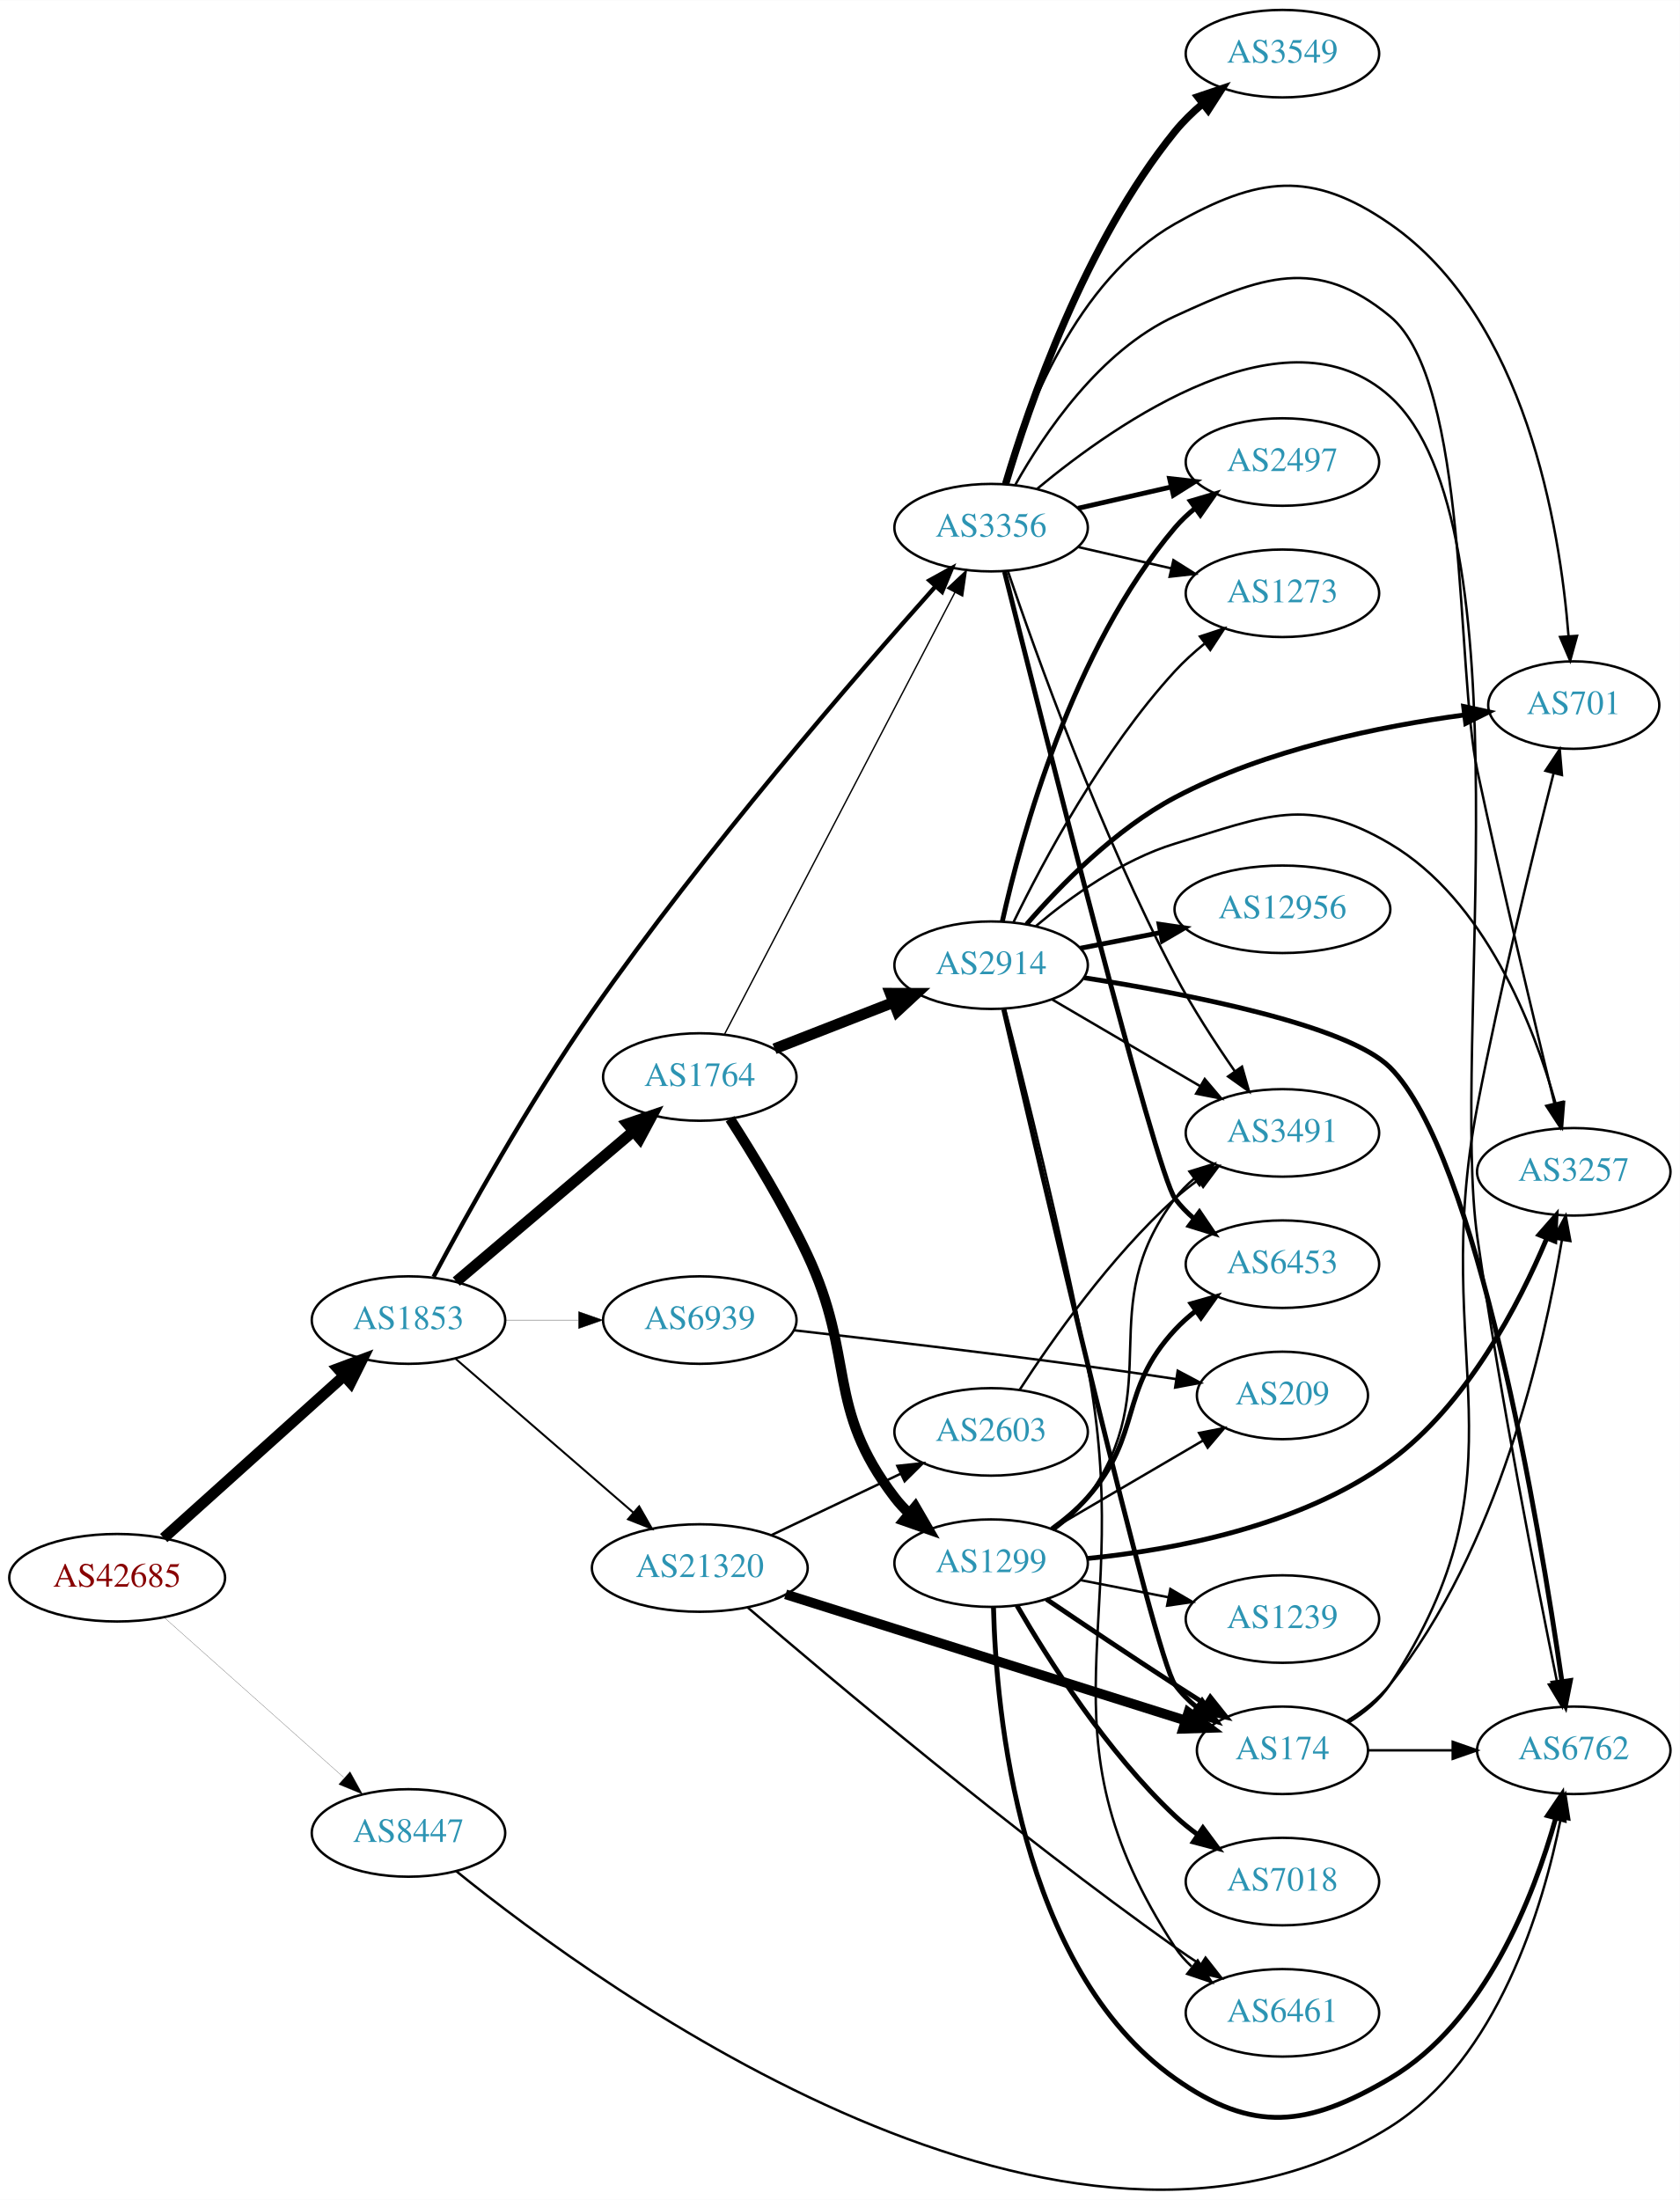
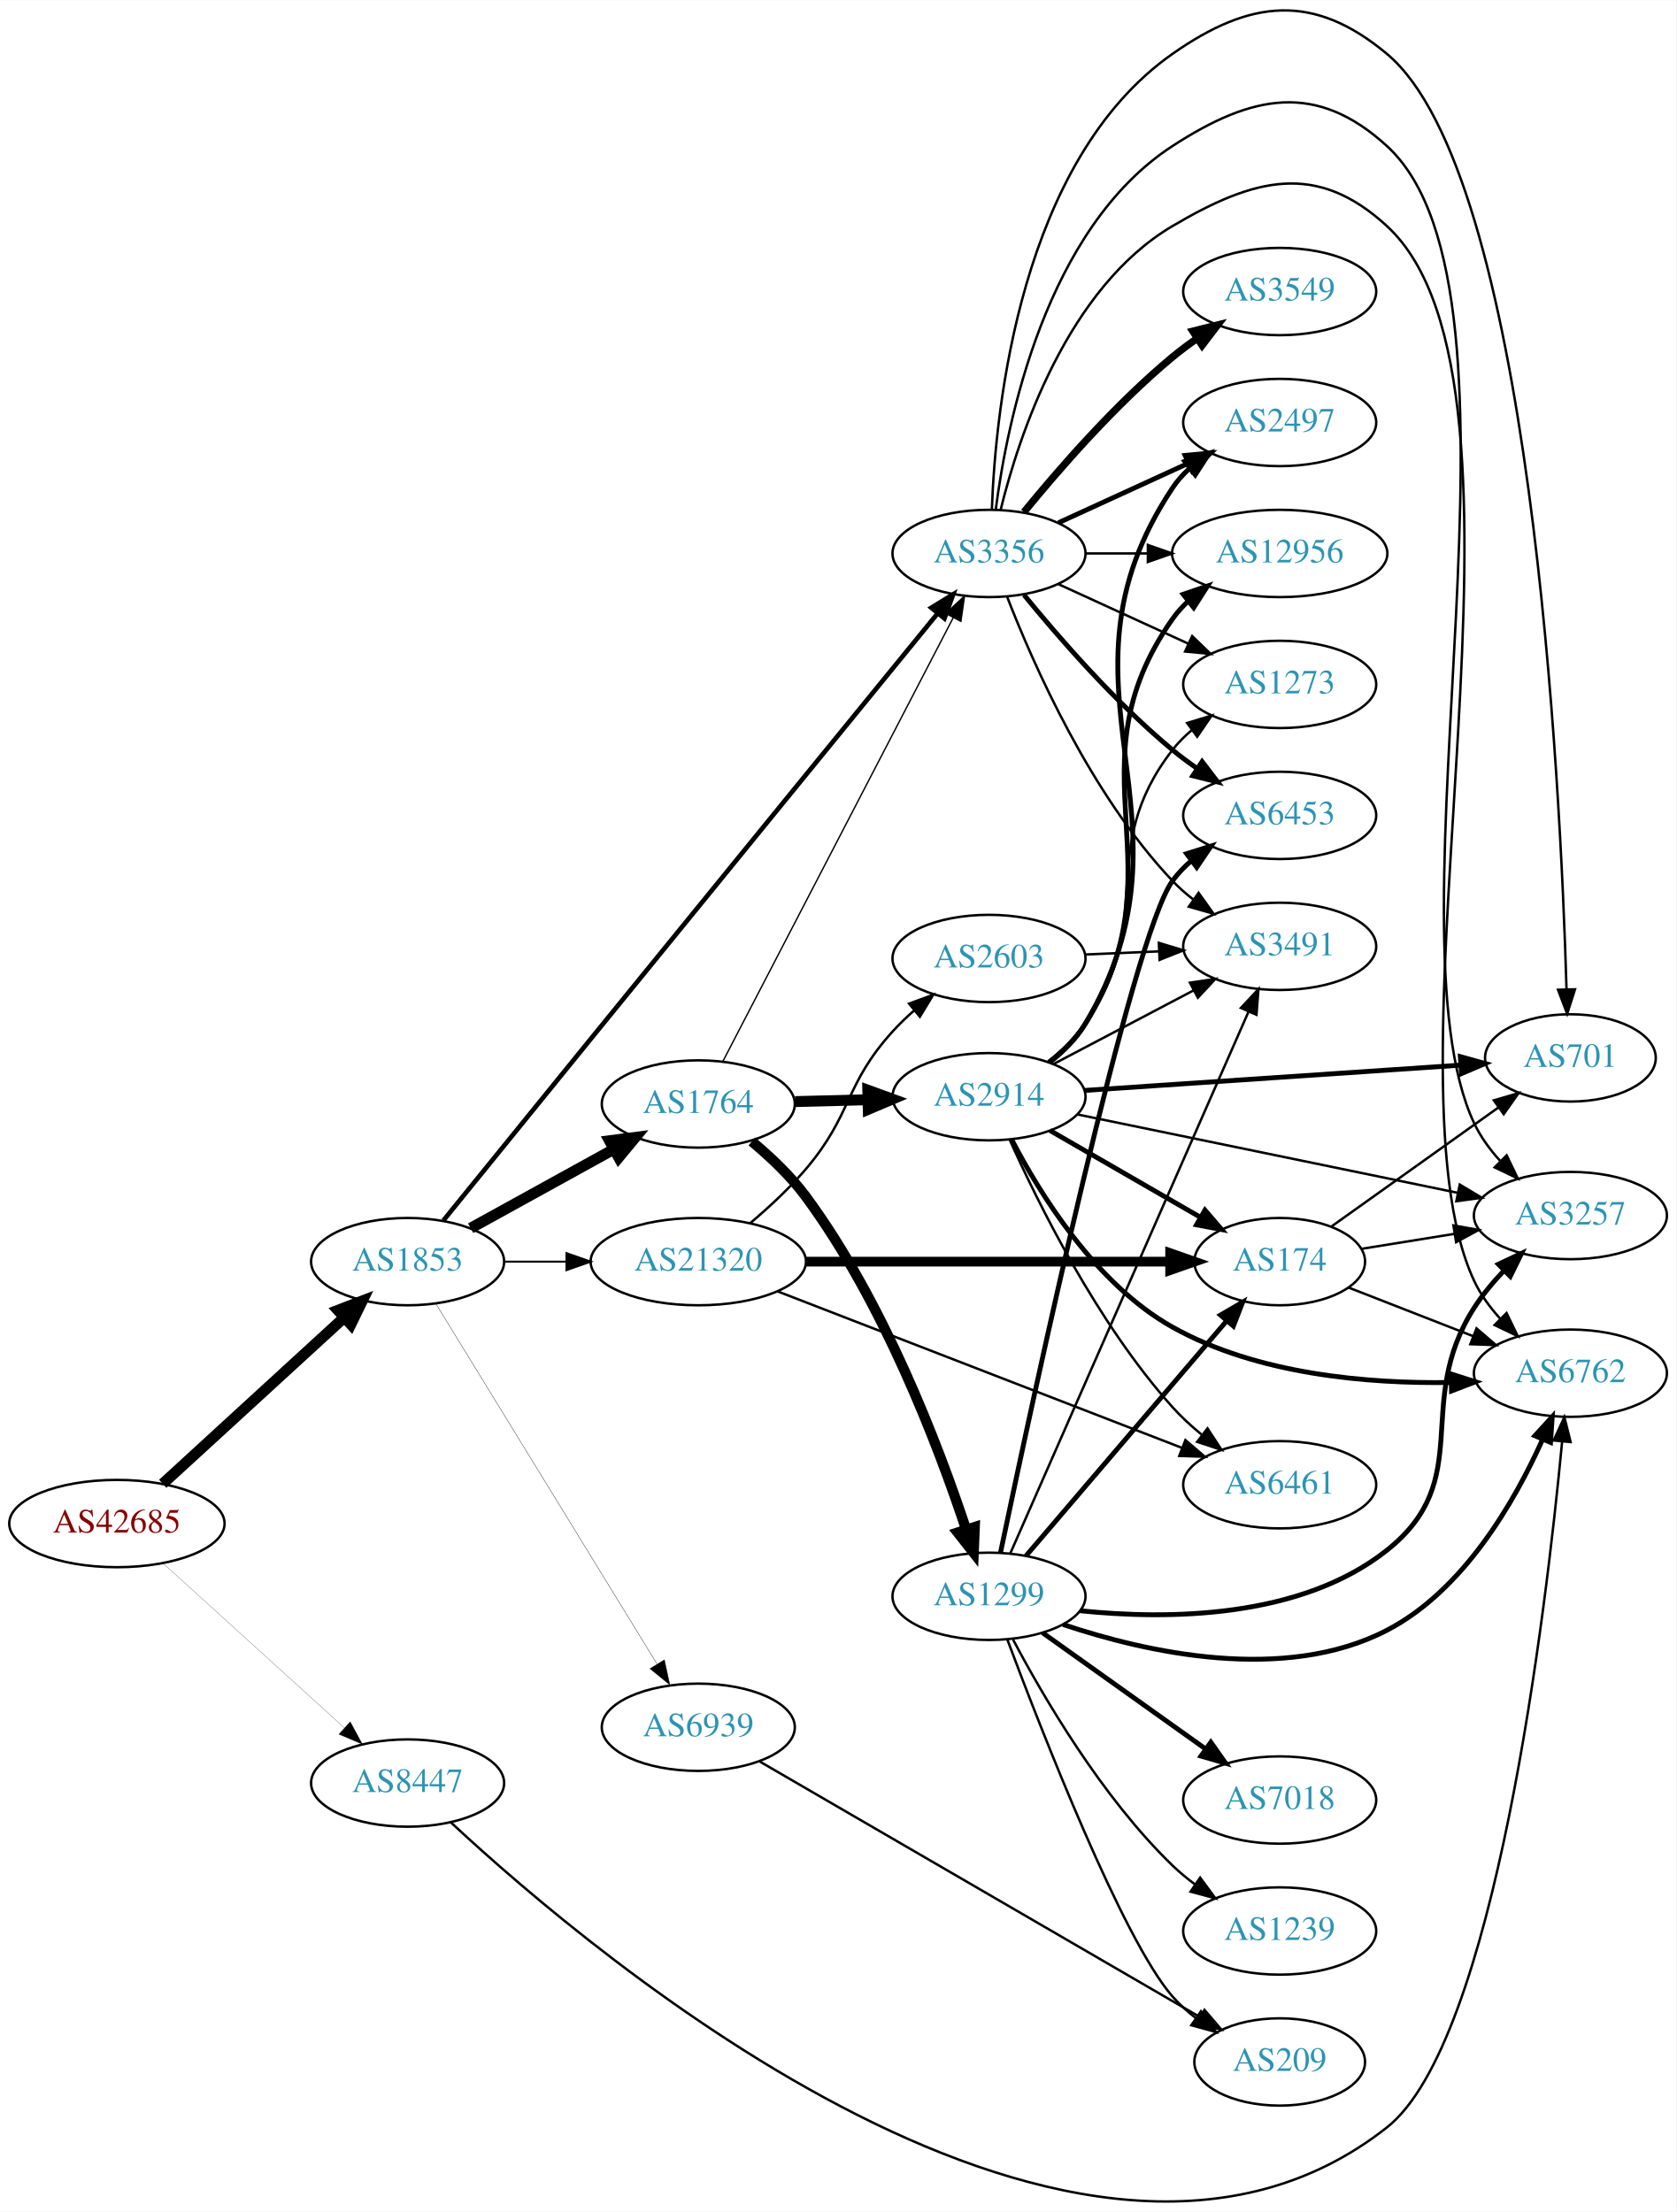
- <svg xmlns="http://www.w3.org/2000/svg" xmlns:xlink="http://www.w3.org/1999/xlink" width="691pt" height="905pt" viewBox="0.00 0.00 691.06 904.92">
-   <g id="graph0" class="graph" transform="scale(1 1) rotate(0) translate(4 900.922)">
-     <polygon fill="white" stroke="none" points="-4,4 -4,-900.922 687.055,-900.922 687.055,4 -4,4" />
+ <svg xmlns="http://www.w3.org/2000/svg" xmlns:xlink="http://www.w3.org/1999/xlink" width="691pt" height="912pt" viewBox="0.00 0.00 691.06 911.80">
+   <g id="graph0" class="graph" transform="scale(1 1) rotate(0) translate(4 907.804)">
+     <polygon fill="white" stroke="none" points="-4,4 -4,-907.804 687.055,-907.804 687.055,4 -4,4" />
    <g id="node1" class="node">
      <g id="a_node1">
        <a xlink:href="/asn/42685" xlink:title="AS42685 ~ Bundeskanzleramt [AT]">
-           <ellipse fill="#ffffff" stroke="black" cx="44.196" cy="-251.922" rx="44.393" ry="18" />
-           <text text-anchor="middle" x="44.196" y="-248.222" font-family="Times,serif" font-size="14.00" fill="#880000">AS42685</text>
+           <ellipse fill="#ffffff" stroke="black" cx="44.196" cy="-279.733" rx="44.393" ry="18" />
+           <text text-anchor="middle" x="44.196" y="-276.033" font-family="Times,serif" font-size="14.00" fill="#880000">AS42685</text>
        </a>
      </g>
    </g>
    <g id="node2" class="node">
      <g id="a_node2">
        <a xlink:href="/asn/1853" xlink:title="AS1853 ~ ACOnet Backbone [AT]">
-           <ellipse fill="#ffffff" stroke="black" cx="164.039" cy="-357.922" rx="39.794" ry="18" />
-           <text text-anchor="middle" x="164.039" y="-354.222" font-family="Times,serif" font-size="14.00" fill="#2c94b3">AS1853</text>
+           <ellipse fill="#ffffff" stroke="black" cx="164.039" cy="-387.733" rx="39.794" ry="18" />
+           <text text-anchor="middle" x="164.039" y="-384.033" font-family="Times,serif" font-size="14.00" fill="#2c94b3">AS1853</text>
        </a>
      </g>
    </g>
    <g id="edge1" class="edge">
-       <path fill="none" stroke="black" stroke-width="4.5" d="M63.351,-268.252C83.218,-286.122 115.213,-314.902 137.582,-335.023" />
-       <polygon fill="black" stroke="black" stroke-width="4.5" points="134.989,-337.987 145.057,-341.747 140.255,-332.132 134.989,-337.987" />
+       <path fill="none" stroke="black" stroke-width="4.5" d="M63.094,-296.136C83.022,-314.399 115.38,-344.054 137.857,-364.654" />
+       <polygon fill="black" stroke="black" stroke-width="4.5" points="135.326,-367.676 145.359,-371.529 140.647,-361.87 135.326,-367.676" />
    </g>
    <g id="node3" class="node">
      <g id="a_node3">
        <a xlink:href="/asn/8447" xlink:title="AS8447 ~ A1 Telekom Austria AG [AT]">
-           <ellipse fill="#ffffff" stroke="black" cx="164.039" cy="-146.922" rx="39.794" ry="18" />
-           <text text-anchor="middle" x="164.039" y="-143.222" font-family="Times,serif" font-size="14.00" fill="#2c94b3">AS8447</text>
+           <ellipse fill="#ffffff" stroke="black" cx="164.039" cy="-172.733" rx="39.794" ry="18" />
+           <text text-anchor="middle" x="164.039" y="-169.033" font-family="Times,serif" font-size="14.00" fill="#2c94b3">AS8447</text>
        </a>
      </g>
    </g>
    <g id="edge2" class="edge">
-       <path fill="none" stroke="black" stroke-width="0.085" d="M63.609,-235.515C83.442,-217.844 115.142,-189.599 137.405,-169.762" />
-       <polygon fill="black" stroke="black" stroke-width="0.085" points="140.003,-172.135 145.141,-162.869 135.346,-166.908 140.003,-172.135" />
+       <path fill="none" stroke="black" stroke-width="0.083" d="M63.351,-263.249C83.333,-245.105 115.585,-215.82 137.971,-195.494" />
+       <polygon fill="black" stroke="black" stroke-width="0.083" points="140.391,-198.025 145.441,-188.711 135.685,-192.842 140.391,-198.025" />
    </g>
    <g id="node4" class="node">
      <g id="a_node4">
-         <a xlink:href="/asn/3356" xlink:title="AS3356 ~ Level 3 Parent, LLC [US]">
-           <ellipse fill="#ffffff" stroke="black" cx="403.724" cy="-683.922" rx="39.794" ry="18" />
-           <text text-anchor="middle" x="403.724" y="-680.222" font-family="Times,serif" font-size="14.00" fill="#2c94b3">AS3356</text>
+         <a xlink:href="/asn/1764" xlink:title="AS1764 ~ NEXTLAYER-AS [AT]">
+           <ellipse fill="#ffffff" stroke="black" cx="283.881" cy="-452.733" rx="39.794" ry="18" />
+           <text text-anchor="middle" x="283.881" y="-449.033" font-family="Times,serif" font-size="14.00" fill="#2c94b3">AS1764</text>
        </a>
      </g>
    </g>
    <g id="edge3" class="edge">
-       <path fill="none" stroke="black" stroke-width="1.773" d="M174.354,-375.707C187.73,-400.767 213.648,-447.579 239.685,-484.922 285.877,-551.17 348.158,-623.115 380.753,-659.657" />
-       <polygon fill="black" stroke="black" stroke-width="1.773" points="378.34,-662.209 387.619,-667.323 383.554,-657.539 378.34,-662.209" />
+       <path fill="none" stroke="black" stroke-width="4.5" d="M190.03,-401.518C207.216,-410.997 230.244,-423.699 249.067,-434.082" />
+       <polygon fill="black" stroke="black" stroke-width="4.5" points="247.268,-437.586 257.926,-438.968 251.071,-430.69 247.268,-437.586" />
    </g>
    <g id="node5" class="node">
      <g id="a_node5">
-         <a xlink:href="/asn/1764" xlink:title="AS1764 ~ NEXTLAYER-AS [AT]">
-           <ellipse fill="#ffffff" stroke="black" cx="283.881" cy="-457.922" rx="39.794" ry="18" />
-           <text text-anchor="middle" x="283.881" y="-454.222" font-family="Times,serif" font-size="14.00" fill="#2c94b3">AS1764</text>
+         <a xlink:href="/asn/3356" xlink:title="AS3356 ~ Level 3 Parent, LLC [US]">
+           <ellipse fill="#ffffff" stroke="black" cx="403.724" cy="-679.733" rx="39.794" ry="18" />
+           <text text-anchor="middle" x="403.724" y="-676.033" font-family="Times,serif" font-size="14.00" fill="#2c94b3">AS3356</text>
        </a>
      </g>
    </g>
    <g id="edge4" class="edge">
-       <path fill="none" stroke="black" stroke-width="4.5" d="M183.711,-373.767C203.363,-390.444 234.459,-416.831 256.587,-435.609" />
-       <polygon fill="black" stroke="black" stroke-width="4.5" points="254.124,-438.683 264.296,-442.151 259.219,-432.678 254.124,-438.683" />
+       <path fill="none" stroke="black" stroke-width="1.909" d="M178.785,-404.699C193.753,-423.166 218.402,-453.563 239.685,-479.733 291.059,-542.901 351.666,-617.187 382.501,-654.962" />
+       <polygon fill="black" stroke="black" stroke-width="1.909" points="379.934,-657.353 388.969,-662.886 385.357,-652.926 379.934,-657.353" />
    </g>
    <g id="node6" class="node">
      <g id="a_node6">
        <a xlink:href="/asn/21320" xlink:title="AS21320 ~ GEANT Vereniging [EU]">
-           <ellipse fill="#ffffff" stroke="black" cx="283.881" cy="-255.922" rx="44.393" ry="18" />
-           <text text-anchor="middle" x="283.881" y="-252.222" font-family="Times,serif" font-size="14.00" fill="#2c94b3">AS21320</text>
+           <ellipse fill="#ffffff" stroke="black" cx="283.881" cy="-387.733" rx="44.393" ry="18" />
+           <text text-anchor="middle" x="283.881" y="-384.033" font-family="Times,serif" font-size="14.00" fill="#2c94b3">AS21320</text>
        </a>
      </g>
    </g>
    <g id="edge5" class="edge">
-       <path fill="none" stroke="black" stroke-width="0.818" d="M183.452,-341.984C203.053,-325.018 234.249,-298.016 256.467,-278.785" />
-       <polygon fill="black" stroke="black" stroke-width="0.818" points="258.938,-281.275 264.209,-272.084 254.357,-275.982 258.938,-281.275" />
+       <path fill="none" stroke="black" stroke-width="0.818" d="M203.951,-387.733C212.054,-387.733 220.729,-387.733 229.255,-387.733" />
+       <polygon fill="black" stroke="black" stroke-width="0.818" points="229.533,-391.233 239.533,-387.733 229.533,-384.233 229.533,-391.233" />
    </g>
    <g id="node7" class="node">
      <g id="a_node7">
        <a xlink:href="/asn/6939" xlink:title="AS6939 ~ Hurricane Electric LLC [US]">
-           <ellipse fill="#ffffff" stroke="black" cx="283.881" cy="-357.922" rx="39.794" ry="18" />
-           <text text-anchor="middle" x="283.881" y="-354.222" font-family="Times,serif" font-size="14.00" fill="#2c94b3">AS6939</text>
+           <ellipse fill="#ffffff" stroke="black" cx="283.881" cy="-195.733" rx="39.794" ry="18" />
+           <text text-anchor="middle" x="283.881" y="-192.033" font-family="Times,serif" font-size="14.00" fill="#2c94b3">AS6939</text>
        </a>
      </g>
    </g>
    <g id="edge6" class="edge">
-       <path fill="none" stroke="black" stroke-width="0.136" d="M203.951,-357.922C213.505,-357.922 223.854,-357.922 233.817,-357.922" />
-       <polygon fill="black" stroke="black" stroke-width="0.136" points="234.009,-361.422 244.009,-357.922 234.009,-354.422 234.009,-361.422" />
+       <path fill="none" stroke="black" stroke-width="0.136" d="M175.704,-370.355C196.466,-336.528 242.412,-261.669 266.856,-221.842" />
+       <polygon fill="black" stroke="black" stroke-width="0.136" points="269.907,-223.563 272.155,-213.209 263.941,-219.901 269.907,-223.563" />
    </g>
    <g id="node12" class="node">
      <g id="a_node12">
        <a xlink:href="/asn/6762" xlink:title="AS6762 ~ TELECOM ITALIA SPARKLE S.p.A. [IT]">
-           <ellipse fill="#ffffff" stroke="black" cx="643.409" cy="-180.922" rx="39.794" ry="18" />
-           <text text-anchor="middle" x="643.409" y="-177.222" font-family="Times,serif" font-size="14.00" fill="#2c94b3">AS6762</text>
-         </a>
-       </g>
-     </g>
-     <g id="edge39" class="edge">
-       <path fill="none" stroke="black" d="M183.74,-131.168C243.836,-82.547 435.787,57.003 567.762,-25.922 612.187,-53.835 630.791,-116.421 638.094,-152.954" />
-       <polygon fill="black" stroke="black" points="634.682,-153.754 639.94,-162.953 641.566,-152.483 634.682,-153.754" />
-     </g>
-     <g id="node10" class="node">
-       <g id="a_node10">
+           <ellipse fill="#ffffff" stroke="black" cx="643.409" cy="-341.733" rx="39.794" ry="18" />
+           <text text-anchor="middle" x="643.409" y="-338.033" font-family="Times,serif" font-size="14.00" fill="#2c94b3">AS6762</text>
+         </a>
+       </g>
+     </g>
+     <g id="edge40" class="edge">
+       <path fill="none" stroke="black" d="M181.841,-156.537C240.832,-101.628 441.718,68.638 567.762,-30.733 612.361,-65.893 633.347,-243.431 639.98,-313.364" />
+       <polygon fill="black" stroke="black" points="636.523,-313.988 640.923,-323.626 643.493,-313.347 636.523,-313.988" />
+     </g>
+     <g id="edge9" class="edge">
+       <path fill="none" stroke="black" stroke-width="0.562" d="M293.932,-470.168C314.454,-509.699 364.622,-606.336 388.991,-653.279" />
+       <polygon fill="black" stroke="black" stroke-width="0.562" points="385.928,-654.975 393.642,-662.238 392.141,-651.75 385.928,-654.975" />
+     </g>
+     <g id="node8" class="node">
+       <g id="a_node8">
+         <a xlink:href="/asn/2914" xlink:title="AS2914 ~ NTT America, Inc. [US]">
+           <ellipse fill="#ffffff" stroke="black" cx="403.724" cy="-455.733" rx="39.794" ry="18" />
+           <text text-anchor="middle" x="403.724" y="-452.033" font-family="Times,serif" font-size="14.00" fill="#2c94b3">AS2914</text>
+         </a>
+       </g>
+     </g>
+     <g id="edge7" class="edge">
+       <path fill="none" stroke="black" stroke-width="4.5" d="M323.794,-453.723C333.347,-453.967 343.697,-454.23 353.659,-454.484" />
+       <polygon fill="black" stroke="black" stroke-width="4.5" points="353.755,-458.425 363.852,-454.743 353.955,-450.552 353.755,-458.425" />
+     </g>
+     <g id="node9" class="node">
+       <g id="a_node9">
+         <a xlink:href="/asn/1299" xlink:title="AS1299 ~ Telia Carrier [EU]">
+           <ellipse fill="#ffffff" stroke="black" cx="403.724" cy="-249.733" rx="39.794" ry="18" />
+           <text text-anchor="middle" x="403.724" y="-246.033" font-family="Times,serif" font-size="14.00" fill="#2c94b3">AS1299</text>
+         </a>
+       </g>
+     </g>
+     <g id="edge8" class="edge">
+       <path fill="none" stroke="black" stroke-width="4.219" d="M305.947,-437.283C313.611,-430.92 321.898,-423.083 328.077,-414.733 360.196,-371.33 382.815,-311.906 394.225,-277.488" />
+       <polygon fill="black" stroke="black" stroke-width="4.219" points="397.84,-278.306 397.404,-267.655 390.815,-276.034 397.84,-278.306" />
+     </g>
+     <g id="node11" class="node">
+       <g id="a_node11">
        <a xlink:href="/asn/3257" xlink:title="AS3257 ~ GTT [DE]">
-           <ellipse fill="#ffffff" stroke="black" cx="643.409" cy="-418.922" rx="39.794" ry="18" />
-           <text text-anchor="middle" x="643.409" y="-415.222" font-family="Times,serif" font-size="14.00" fill="#2c94b3">AS3257</text>
-         </a>
-       </g>
-     </g>
-     <g id="edge29" class="edge">
-       <path fill="none" stroke="black" d="M413.72,-701.626C425.53,-722.666 448.448,-756.709 479.37,-770.922 515.066,-787.329 537.471,-795.938 567.762,-770.922 600.392,-743.974 594.935,-625.309 603.762,-583.922 614.062,-535.629 627.468,-479.738 635.48,-446.968" />
-       <polygon fill="black" stroke="black" points="638.898,-447.727 637.881,-437.181 632.099,-446.059 638.898,-447.727" />
-     </g>
-     <g id="edge33" class="edge">
-       <path fill="none" stroke="black" d="M422.737,-699.972C455.524,-727.225 525.459,-776.052 567.762,-737.922 625.183,-686.165 592.791,-468.443 603.762,-391.922 613.224,-325.933 628.349,-249.064 636.592,-208.793" />
-       <polygon fill="black" stroke="black" points="640.038,-209.409 638.627,-198.908 633.182,-207.997 640.038,-209.409" />
+           <ellipse fill="#ffffff" stroke="black" cx="643.409" cy="-406.733" rx="39.794" ry="18" />
+           <text text-anchor="middle" x="643.409" y="-403.033" font-family="Times,serif" font-size="14.00" fill="#2c94b3">AS3257</text>
+         </a>
+       </g>
+     </g>
+     <g id="edge30" class="edge">
+       <path fill="none" stroke="black" d="M406.495,-697.749C411.109,-733.684 427.053,-813.73 479.37,-847.733 512.31,-869.142 538.774,-874.247 567.762,-847.733 634.108,-787.05 565.346,-526.025 603.762,-444.733 606.389,-439.174 610.193,-433.977 614.402,-429.319" />
+       <polygon fill="black" stroke="black" points="617.114,-431.558 621.731,-422.022 612.175,-426.597 617.114,-431.558" />
+     </g>
+     <g id="edge35" class="edge">
+       <path fill="none" stroke="black" d="M408.546,-697.834C416.073,-728.338 436.001,-789.156 479.37,-814.733 513.209,-834.689 538.861,-841.342 567.762,-814.733 639.122,-749.035 562.605,-467.565 603.762,-379.733 606.371,-374.165 610.166,-368.964 614.372,-364.305" />
+       <polygon fill="black" stroke="black" points="617.084,-366.543 621.7,-357.007 612.145,-361.583 617.084,-366.543" />
    </g>
    <g id="node15" class="node">
      <g id="a_node15">
        <a xlink:href="/asn/6453" xlink:title="AS6453 ~ TATA COMMUNICATIONS (AMERICA) INC [US]">
-           <ellipse fill="#ffffff" stroke="black" cx="523.566" cy="-380.922" rx="39.794" ry="18" />
-           <text text-anchor="middle" x="523.566" y="-377.222" font-family="Times,serif" font-size="14.00" fill="#2c94b3">AS6453</text>
-         </a>
-       </g>
-     </g>
-     <g id="edge30" class="edge">
-       <path fill="none" stroke="black" stroke-width="2" d="M409.243,-665.776C424.174,-606.027 471.423,-418.637 479.37,-407.922 481.609,-404.903 484.295,-402.142 487.218,-399.637" />
-       <polygon fill="black" stroke="black" stroke-width="2" points="489.413,-402.367 495.365,-393.602 485.246,-396.742 489.413,-402.367" />
+           <ellipse fill="#ffffff" stroke="black" cx="523.566" cy="-571.733" rx="39.794" ry="18" />
+           <text text-anchor="middle" x="523.566" y="-568.033" font-family="Times,serif" font-size="14.00" fill="#2c94b3">AS6453</text>
+         </a>
+       </g>
+     </g>
+     <g id="edge32" class="edge">
+       <path fill="none" stroke="black" stroke-width="2" d="M418.143,-662.668C432.257,-645.358 455.672,-618.388 479.37,-598.733 482.587,-596.065 486.087,-593.462 489.658,-590.992" />
+       <polygon fill="black" stroke="black" stroke-width="2" points="491.581,-593.915 498.014,-585.497 487.735,-588.067 491.581,-593.915" />
    </g>
    <g id="node17" class="node">
      <g id="a_node17">
        <a xlink:href="/asn/3491" xlink:title="AS3491 ~ PCCW Global, Inc. [US]">
-           <ellipse fill="#ffffff" stroke="black" cx="523.566" cy="-434.922" rx="39.794" ry="18" />
-           <text text-anchor="middle" x="523.566" y="-431.222" font-family="Times,serif" font-size="14.00" fill="#2c94b3">AS3491</text>
+           <ellipse fill="#ffffff" stroke="black" cx="523.566" cy="-517.733" rx="39.794" ry="18" />
+           <text text-anchor="middle" x="523.566" y="-514.033" font-family="Times,serif" font-size="14.00" fill="#2c94b3">AS3491</text>
        </a>
      </g>
    </g>
    <g id="edge34" class="edge">
-       <path fill="none" stroke="black" d="M410.591,-666.145C421.924,-632.684 448.456,-558.447 479.37,-499.922 486.531,-486.365 495.801,-472.093 503.917,-460.387" />
-       <polygon fill="black" stroke="black" points="506.937,-462.178 509.844,-451.99 501.218,-458.142 506.937,-462.178" />
+       <path fill="none" stroke="black" d="M411.247,-661.738C421.997,-634.005 445.655,-580.304 479.37,-544.733 481.956,-542.005 484.874,-539.439 487.942,-537.055" />
+       <polygon fill="black" stroke="black" points="490.12,-539.802 496.29,-531.189 486.096,-534.075 490.12,-539.802" />
+     </g>
+     <g id="node18" class="node">
+       <g id="a_node18">
+         <a xlink:href="/asn/2497" xlink:title="AS2497 ~ Internet Initiative Japan Inc. [JP]">
+           <ellipse fill="#ffffff" stroke="black" cx="523.566" cy="-733.733" rx="39.794" ry="18" />
+           <text text-anchor="middle" x="523.566" y="-730.033" font-family="Times,serif" font-size="14.00" fill="#2c94b3">AS2497</text>
+         </a>
+       </g>
+     </g>
+     <g id="edge31" class="edge">
+       <path fill="none" stroke="black" stroke-width="2" d="M432.353,-692.393C448.31,-699.705 468.58,-708.994 485.863,-716.914" />
+       <polygon fill="black" stroke="black" stroke-width="2" points="484.562,-720.167 495.111,-721.152 487.478,-713.804 484.562,-720.167" />
+     </g>
+     <g id="node19" class="node">
+       <g id="a_node19">
+         <a xlink:href="/asn/12956" xlink:title="AS12956 ~ TELXIUS [ES]">
+           <ellipse fill="#ffffff" stroke="black" cx="523.566" cy="-679.733" rx="44.393" ry="18" />
+           <text text-anchor="middle" x="523.566" y="-676.033" font-family="Times,serif" font-size="14.00" fill="#2c94b3">AS12956</text>
+         </a>
+       </g>
+     </g>
+     <g id="edge28" class="edge">
+       <path fill="none" stroke="black" d="M443.636,-679.733C451.739,-679.733 460.414,-679.733 468.941,-679.733" />
+       <polygon fill="black" stroke="black" points="469.218,-683.233 479.218,-679.733 469.218,-676.233 469.218,-683.233" />
    </g>
    <g id="node20" class="node">
      <g id="a_node20">
        <a xlink:href="/asn/701" xlink:title="AS701 ~ UUNET [US]">
-           <ellipse fill="#ffffff" stroke="black" cx="643.409" cy="-610.922" rx="35.194" ry="18" />
-           <text text-anchor="middle" x="643.409" y="-607.222" font-family="Times,serif" font-size="14.00" fill="#2c94b3">AS701</text>
-         </a>
-       </g>
-     </g>
-     <g id="edge28" class="edge">
-       <path fill="none" stroke="black" d="M409.38,-702.107C417.83,-730.84 438.702,-785.84 479.37,-808.922 513.536,-828.313 535.453,-831.27 567.762,-808.922 623.586,-770.308 637.713,-684.293 641.253,-639.413" />
-       <polygon fill="black" stroke="black" points="644.761,-639.41 641.93,-629.2 637.776,-638.947 644.761,-639.41" />
-     </g>
-     <g id="node21" class="node">
-       <g id="a_node21">
-         <a xlink:href="/asn/2497" xlink:title="AS2497 ~ Internet Initiative Japan Inc. [JP]">
-           <ellipse fill="#ffffff" stroke="black" cx="523.566" cy="-710.922" rx="39.794" ry="18" />
-           <text text-anchor="middle" x="523.566" y="-707.222" font-family="Times,serif" font-size="14.00" fill="#2c94b3">AS2497</text>
-         </a>
-       </g>
-     </g>
-     <g id="edge31" class="edge">
-       <path fill="none" stroke="black" stroke-width="2" d="M439.443,-691.877C451.443,-694.626 465.064,-697.747 477.756,-700.655" />
-       <polygon fill="black" stroke="black" stroke-width="2" points="477.159,-704.109 487.688,-702.93 478.722,-697.285 477.159,-704.109" />
+           <ellipse fill="#ffffff" stroke="black" cx="643.409" cy="-471.733" rx="35.194" ry="18" />
+           <text text-anchor="middle" x="643.409" y="-468.033" font-family="Times,serif" font-size="14.00" fill="#2c94b3">AS701</text>
+         </a>
+       </g>
+     </g>
+     <g id="edge29" class="edge">
+       <path fill="none" stroke="black" d="M404.9,-697.783C406.403,-739.369 416.614,-841.724 479.37,-885.733 511.535,-908.289 537.619,-910.927 567.762,-885.733 627.084,-836.151 639.341,-585.413 641.806,-500.156" />
+       <polygon fill="black" stroke="black" points="645.311,-500.019 642.077,-489.93 638.313,-499.834 645.311,-500.019" />
    </g>
    <g id="node22" class="node">
      <g id="a_node22">
        <a xlink:href="/asn/1273" xlink:title="AS1273 ~ Vodafone Group PLC [EU]">
-           <ellipse fill="#ffffff" stroke="black" cx="523.566" cy="-656.922" rx="39.794" ry="18" />
-           <text text-anchor="middle" x="523.566" y="-653.222" font-family="Times,serif" font-size="14.00" fill="#2c94b3">AS1273</text>
-         </a>
-       </g>
-     </g>
-     <g id="edge32" class="edge">
-       <path fill="none" stroke="black" d="M439.443,-675.967C451.443,-673.217 465.064,-670.097 477.756,-667.189" />
-       <polygon fill="black" stroke="black" points="478.722,-670.558 487.688,-664.913 477.159,-663.735 478.722,-670.558" />
+           <ellipse fill="#ffffff" stroke="black" cx="523.566" cy="-625.733" rx="39.794" ry="18" />
+           <text text-anchor="middle" x="523.566" y="-622.033" font-family="Times,serif" font-size="14.00" fill="#2c94b3">AS1273</text>
+         </a>
+       </g>
+     </g>
+     <g id="edge33" class="edge">
+       <path fill="none" stroke="black" d="M432.353,-667.072C448.31,-659.76 468.58,-650.471 485.863,-642.552" />
+       <polygon fill="black" stroke="black" points="487.478,-645.662 495.111,-638.314 484.562,-639.298 487.478,-645.662" />
    </g>
    <g id="node23" class="node">
      <g id="a_node23">
        <a xlink:href="/asn/3549" xlink:title="AS3549 ~ Level 3 Parent, LLC [US]">
-           <ellipse fill="#ffffff" stroke="black" cx="523.566" cy="-878.922" rx="39.794" ry="18" />
-           <text text-anchor="middle" x="523.566" y="-875.222" font-family="Times,serif" font-size="14.00" fill="#2c94b3">AS3549</text>
+           <ellipse fill="#ffffff" stroke="black" cx="523.566" cy="-787.733" rx="39.794" ry="18" />
+           <text text-anchor="middle" x="523.566" y="-784.033" font-family="Times,serif" font-size="14.00" fill="#2c94b3">AS3549</text>
        </a>
      </g>
    </g>
    <g id="edge27" class="edge">
-       <path fill="none" stroke="black" stroke-width="3" d="M409.698,-701.93C419.168,-733.805 442.222,-801.108 479.37,-846.922 482.666,-850.986 486.589,-854.805 490.708,-858.291" />
-       <polygon fill="black" stroke="black" stroke-width="3" points="488.716,-861.175 498.755,-864.561 493.018,-855.654 488.716,-861.175" />
-     </g>
-     <g id="edge9" class="edge">
-       <path fill="none" stroke="black" stroke-width="0.562" d="M294.128,-475.656C314.737,-515.18 364.534,-610.682 388.87,-657.354" />
-       <polygon fill="black" stroke="black" stroke-width="0.562" points="385.793,-659.021 393.52,-666.27 392,-655.785 385.793,-659.021" />
-     </g>
-     <g id="node8" class="node">
-       <g id="a_node8">
-         <a xlink:href="/asn/1299" xlink:title="AS1299 ~ Telia Carrier [EU]">
-           <ellipse fill="#ffffff" stroke="black" cx="403.724" cy="-257.922" rx="39.794" ry="18" />
-           <text text-anchor="middle" x="403.724" y="-254.222" font-family="Times,serif" font-size="14.00" fill="#2c94b3">AS1299</text>
-         </a>
-       </g>
-     </g>
-     <g id="edge7" class="edge">
-       <path fill="none" stroke="black" stroke-width="4.219" d="M296.314,-440.728C305.633,-426.247 318.733,-404.774 328.077,-384.922 348.194,-342.183 335.367,-322.432 364.077,-284.922 365.849,-282.606 367.877,-280.412 370.054,-278.351" />
-       <polygon fill="black" stroke="black" stroke-width="4.219" points="372.533,-281.091 377.881,-271.87 367.824,-275.405 372.533,-281.091" />
-     </g>
-     <g id="node9" class="node">
-       <g id="a_node9">
-         <a xlink:href="/asn/2914" xlink:title="AS2914 ~ NTT America, Inc. [US]">
-           <ellipse fill="#ffffff" stroke="black" cx="403.724" cy="-503.922" rx="39.794" ry="18" />
-           <text text-anchor="middle" x="403.724" y="-500.222" font-family="Times,serif" font-size="14.00" fill="#2c94b3">AS2914</text>
-         </a>
-       </g>
-     </g>
-     <g id="edge8" class="edge">
-       <path fill="none" stroke="black" stroke-width="4.5" d="M314.618,-469.529C329.412,-475.304 347.489,-482.361 363.41,-488.576" />
-       <polygon fill="black" stroke="black" stroke-width="4.5" points="362.249,-492.349 372.997,-492.318 365.113,-485.013 362.249,-492.349" />
-     </g>
-     <g id="node14" class="node">
-       <g id="a_node14">
+       <path fill="none" stroke="black" stroke-width="3" d="M418.143,-696.797C432.257,-714.107 455.672,-741.077 479.37,-760.733 482.587,-763.4 486.087,-766.003 489.658,-768.474" />
+       <polygon fill="black" stroke="black" stroke-width="3" points="487.735,-771.399 498.014,-773.969 491.581,-765.55 487.735,-771.399" />
+     </g>
+     <g id="node10" class="node">
+       <g id="a_node10">
        <a xlink:href="/asn/174" xlink:title="AS174 ~ Cogent Communications [US]">
-           <ellipse fill="#ffffff" stroke="black" cx="523.566" cy="-180.922" rx="35.194" ry="18" />
-           <text text-anchor="middle" x="523.566" y="-177.222" font-family="Times,serif" font-size="14.00" fill="#2c94b3">AS174</text>
+           <ellipse fill="#ffffff" stroke="black" cx="523.566" cy="-387.733" rx="35.194" ry="18" />
+           <text text-anchor="middle" x="523.566" y="-384.033" font-family="Times,serif" font-size="14.00" fill="#2c94b3">AS174</text>
+         </a>
+       </g>
+     </g>
+     <g id="edge38" class="edge">
+       <path fill="none" stroke="black" stroke-width="4" d="M328.2,-387.733C370.753,-387.733 435.363,-387.733 478.255,-387.733" />
+       <polygon fill="black" stroke="black" stroke-width="4" points="478.397,-391.233 488.397,-387.733 478.397,-384.233 478.397,-391.233" />
+     </g>
+     <g id="node21" class="node">
+       <g id="a_node21">
+         <a xlink:href="/asn/6461" xlink:title="AS6461 ~ Zayo Bandwidth [US]">
+           <ellipse fill="#ffffff" stroke="black" cx="523.566" cy="-295.733" rx="39.794" ry="18" />
+           <text text-anchor="middle" x="523.566" y="-292.033" font-family="Times,serif" font-size="14.00" fill="#2c94b3">AS6461</text>
        </a>
      </g>
    </g>
    <g id="edge37" class="edge">
-       <path fill="none" stroke="black" stroke-width="4" d="M319.185,-245.092C333.116,-240.694 349.365,-235.565 364.077,-230.922 404.795,-218.072 451.398,-203.371 483.476,-193.252" />
-       <polygon fill="black" stroke="black" stroke-width="4" points="484.871,-196.482 493.355,-190.136 482.765,-189.806 484.871,-196.482" />
-     </g>
-     <g id="node18" class="node">
-       <g id="a_node18">
-         <a xlink:href="/asn/6461" xlink:title="AS6461 ~ Zayo Bandwidth [US]">
-           <ellipse fill="#ffffff" stroke="black" cx="523.566" cy="-72.922" rx="39.794" ry="18" />
-           <text text-anchor="middle" x="523.566" y="-69.222" font-family="Times,serif" font-size="14.00" fill="#2c94b3">AS6461</text>
-         </a>
-       </g>
-     </g>
-     <g id="edge35" class="edge">
-       <path fill="none" stroke="black" d="M303.625,-239.654C337.658,-210.4 412.308,-147.528 479.37,-99.922 482.778,-97.503 486.399,-95.057 490.039,-92.677" />
-       <polygon fill="black" stroke="black" points="491.933,-95.62 498.474,-87.285 488.163,-89.722 491.933,-95.62" />
+       <path fill="none" stroke="black" d="M316.444,-375.516C359.475,-358.86 436.531,-329.034 483.26,-310.947" />
+       <polygon fill="black" stroke="black" points="484.686,-314.148 492.748,-307.274 482.159,-307.62 484.686,-314.148" />
    </g>
    <g id="node24" class="node">
      <g id="a_node24">
        <a xlink:href="/asn/2603" xlink:title="AS2603 ~ NORDUnet [NO]">
-           <ellipse fill="#ffffff" stroke="black" cx="403.724" cy="-311.922" rx="39.794" ry="18" />
-           <text text-anchor="middle" x="403.724" y="-308.222" font-family="Times,serif" font-size="14.00" fill="#2c94b3">AS2603</text>
+           <ellipse fill="#ffffff" stroke="black" cx="403.724" cy="-512.733" rx="39.794" ry="18" />
+           <text text-anchor="middle" x="403.724" y="-509.033" font-family="Times,serif" font-size="14.00" fill="#2c94b3">AS2603</text>
        </a>
      </g>
    </g>
    <g id="edge36" class="edge">
-       <path fill="none" stroke="black" d="M313.408,-269.478C329.385,-277.07 349.469,-286.615 366.544,-294.728" />
-       <polygon fill="black" stroke="black" points="365.14,-297.937 375.674,-299.068 368.145,-291.614 365.14,-297.937" />
+       <path fill="none" stroke="black" d="M305.352,-403.656C312.942,-410.077 321.335,-417.83 328.077,-425.733 347.524,-448.527 343.94,-460.546 364.077,-482.733 366.762,-485.691 369.765,-488.575 372.878,-491.311" />
+       <polygon fill="black" stroke="black" points="370.78,-494.118 380.726,-497.771 375.229,-488.713 370.78,-494.118" />
    </g>
    <g id="node16" class="node">
      <g id="a_node16">
        <a xlink:href="/asn/209" xlink:title="AS209 ~ CenturyLink Communications, LLC [US]">
-           <ellipse fill="#ffffff" stroke="black" cx="523.566" cy="-326.922" rx="35.194" ry="18" />
-           <text text-anchor="middle" x="523.566" y="-323.222" font-family="Times,serif" font-size="14.00" fill="#2c94b3">AS209</text>
-         </a>
-       </g>
-     </g>
-     <g id="edge43" class="edge">
-       <path fill="none" stroke="black" d="M322.71,-353.721C354.846,-350.073 402.179,-344.51 443.37,-338.922 455.201,-337.317 468.003,-335.439 479.795,-333.651" />
-       <polygon fill="black" stroke="black" points="480.492,-337.085 489.847,-332.113 479.433,-330.166 480.492,-337.085" />
+           <ellipse fill="#ffffff" stroke="black" cx="523.566" cy="-57.733" rx="35.194" ry="18" />
+           <text text-anchor="middle" x="523.566" y="-54.033" font-family="Times,serif" font-size="14.00" fill="#2c94b3">AS209</text>
+         </a>
+       </g>
+     </g>
+     <g id="edge44" class="edge">
+       <path fill="none" stroke="black" d="M308.98,-181.741C352.11,-156.7 442.484,-104.228 490.687,-76.242" />
+       <polygon fill="black" stroke="black" points="492.567,-79.198 499.458,-71.15 489.052,-73.144 492.567,-79.198" />
+     </g>
+     <g id="edge19" class="edge">
+       <path fill="none" stroke="black" stroke-width="2" d="M428.855,-441.808C446.76,-431.476 471.341,-417.292 490.835,-406.043" />
+       <polygon fill="black" stroke="black" stroke-width="2" points="492.756,-408.975 499.668,-400.946 489.257,-402.912 492.756,-408.975" />
+     </g>
+     <g id="edge25" class="edge">
+       <path fill="none" stroke="black" d="M440.051,-448.45C481.77,-439.849 551.253,-425.525 596.95,-416.104" />
+       <polygon fill="black" stroke="black" points="597.8,-419.503 606.888,-414.056 596.387,-412.647 597.8,-419.503" />
+     </g>
+     <g id="edge23" class="edge">
+       <path fill="none" stroke="black" stroke-width="2" d="M412.992,-438.224C424.484,-416.043 447.525,-378.563 479.37,-360.733 514.298,-341.177 559.983,-337.362 594.104,-337.901" />
+       <polygon fill="black" stroke="black" stroke-width="2" points="594.2,-341.405 604.297,-338.195 594.403,-334.408 594.2,-341.405" />
+     </g>
+     <g id="edge22" class="edge">
+       <path fill="none" stroke="black" d="M430.294,-469.186C447.203,-478.082 469.577,-489.854 488.058,-499.577" />
+       <polygon fill="black" stroke="black" points="486.567,-502.747 497.046,-504.306 489.826,-496.552 486.567,-502.747" />
+     </g>
+     <g id="edge18" class="edge">
+       <path fill="none" stroke="black" stroke-width="2" d="M428.683,-469.856C434.312,-474.26 439.726,-479.599 443.37,-485.733 494.201,-571.289 424.266,-623.864 479.37,-706.733 481.28,-709.605 483.61,-712.228 486.189,-714.613" />
+       <polygon fill="black" stroke="black" stroke-width="2" points="484.45,-717.693 494.497,-721.056 488.74,-712.162 484.45,-717.693" />
+     </g>
+     <g id="edge20" class="edge">
+       <path fill="none" stroke="black" stroke-width="2" d="M428.473,-469.984C434.104,-474.388 439.571,-479.694 443.37,-485.733 483.799,-550.002 435.735,-590.597 479.37,-652.733 481.251,-655.411 483.49,-657.878 485.945,-660.141" />
+       <polygon fill="black" stroke="black" stroke-width="2" points="483.787,-662.897 493.815,-666.317 488.109,-657.39 483.787,-662.897" />
+     </g>
+     <g id="edge21" class="edge">
+       <path fill="none" stroke="black" stroke-width="2" d="M443.176,-458.321C485.505,-461.171 553.449,-465.744 598.012,-468.744" />
+       <polygon fill="black" stroke="black" stroke-width="2" points="598.041,-472.254 608.254,-469.434 598.511,-465.27 598.041,-472.254" />
+     </g>
+     <g id="edge24" class="edge">
+       <path fill="none" stroke="black" d="M412.19,-438.141C423.849,-412.039 448.299,-362.412 479.37,-327.733 482.938,-323.751 487.071,-319.949 491.339,-316.446" />
+       <polygon fill="black" stroke="black" points="493.796,-318.973 499.598,-310.108 489.534,-313.419 493.796,-318.973" />
+     </g>
+     <g id="edge26" class="edge">
+       <path fill="none" stroke="black" d="M428.086,-470.24C433.721,-474.642 439.286,-479.883 443.37,-485.733 473.547,-528.949 447.041,-557.102 479.37,-598.733 481.676,-601.701 484.406,-604.428 487.357,-606.912" />
+       <polygon fill="black" stroke="black" points="485.409,-609.824 495.542,-612.919 489.55,-604.181 485.409,-609.824" />
    </g>
    <g id="edge10" class="edge">
-       <path fill="none" stroke="black" stroke-width="2" d="M443.413,-259.855C478.8,-263.362 531.072,-273.095 567.762,-299.922 599.498,-323.126 620.865,-364.293 632.337,-391.599" />
-       <polygon fill="black" stroke="black" stroke-width="2" points="629.132,-393.008 636.117,-400.974 635.624,-390.39 629.132,-393.008" />
-     </g>
-     <g id="node11" class="node">
-       <g id="a_node11">
-         <a xlink:href="/asn/7018" xlink:title="AS7018 ~ AT&amp;T Services, Inc. [US]">
-           <ellipse fill="#ffffff" stroke="black" cx="523.566" cy="-126.922" rx="39.794" ry="18" />
-           <text text-anchor="middle" x="523.566" y="-123.222" font-family="Times,serif" font-size="14.00" fill="#2c94b3">AS7018</text>
-         </a>
-       </g>
+       <path fill="none" stroke="black" stroke-width="2" d="M418.938,-266.379C439.553,-290.52 477.88,-335.403 501.702,-363.299" />
+       <polygon fill="black" stroke="black" stroke-width="2" points="499.146,-365.696 508.301,-371.028 504.469,-361.15 499.146,-365.696" />
    </g>
    <g id="edge11" class="edge">
-       <path fill="none" stroke="black" stroke-width="2" d="M414.332,-240.509C427.097,-218.474 451.328,-180.227 479.37,-153.922 482.263,-151.208 485.467,-148.617 488.786,-146.189" />
-       <polygon fill="black" stroke="black" stroke-width="2" points="490.847,-149.02 497.157,-140.51 486.917,-143.227 490.847,-149.02" />
+       <path fill="none" stroke="black" stroke-width="2" d="M441.241,-243.79C477.285,-240.059 532.042,-240.397 567.762,-268.733 604.769,-298.089 578.284,-328.956 603.762,-368.733 607.226,-374.141 611.59,-379.366 616.128,-384.121" />
+       <polygon fill="black" stroke="black" stroke-width="2" points="613.711,-386.654 623.297,-391.167 618.618,-381.661 613.711,-386.654" />
    </g>
    <g id="edge12" class="edge">
-       <path fill="none" stroke="black" stroke-width="2" d="M404.7,-239.683C405.755,-197.133 415.042,-91.471 479.37,-45.922 511.432,-23.22 533.923,-25.965 567.762,-45.922 606.896,-69.001 626.944,-120.774 636.016,-153.077" />
-       <polygon fill="black" stroke="black" stroke-width="2" points="632.651,-154.044 638.586,-162.82 639.42,-152.258 632.651,-154.044" />
+       <path fill="none" stroke="black" stroke-width="2" d="M434.257,-238.115C468.422,-226.65 525.398,-213.751 567.762,-235.733 599.334,-252.114 620.371,-288.661 631.85,-314.236" />
+       <polygon fill="black" stroke="black" stroke-width="2" points="628.773,-315.945 635.918,-323.769 635.212,-313.197 628.773,-315.945" />
    </g>
    <g id="node13" class="node">
      <g id="a_node13">
+         <a xlink:href="/asn/7018" xlink:title="AS7018 ~ AT&amp;T Services, Inc. [US]">
+           <ellipse fill="#ffffff" stroke="black" cx="523.566" cy="-165.733" rx="39.794" ry="18" />
+           <text text-anchor="middle" x="523.566" y="-162.033" font-family="Times,serif" font-size="14.00" fill="#2c94b3">AS7018</text>
+         </a>
+       </g>
+     </g>
+     <g id="edge13" class="edge">
+       <path fill="none" stroke="black" stroke-width="2" d="M425.792,-234.715C444.527,-221.36 472.119,-201.693 493.051,-186.772" />
+       <polygon fill="black" stroke="black" stroke-width="2" points="495.172,-189.558 501.284,-180.904 491.109,-183.858 495.172,-189.558" />
+     </g>
+     <g id="node14" class="node">
+       <g id="a_node14">
        <a xlink:href="/asn/1239" xlink:title="AS1239 ~ Sprint [US]">
-           <ellipse fill="#ffffff" stroke="black" cx="523.566" cy="-234.922" rx="39.794" ry="18" />
-           <text text-anchor="middle" x="523.566" y="-231.222" font-family="Times,serif" font-size="14.00" fill="#2c94b3">AS1239</text>
-         </a>
-       </g>
-     </g>
-     <g id="edge13" class="edge">
-       <path fill="none" stroke="black" d="M440.4,-250.959C451.832,-248.727 464.654,-246.225 476.707,-243.872" />
-       <polygon fill="black" stroke="black" points="477.46,-247.291 486.604,-241.941 476.119,-240.421 477.46,-247.291" />
+           <ellipse fill="#ffffff" stroke="black" cx="523.566" cy="-111.733" rx="39.794" ry="18" />
+           <text text-anchor="middle" x="523.566" y="-108.033" font-family="Times,serif" font-size="14.00" fill="#2c94b3">AS1239</text>
+         </a>
+       </g>
    </g>
    <g id="edge14" class="edge">
-       <path fill="none" stroke="black" stroke-width="2" d="M426.488,-243.081C441.314,-233.036 461.43,-219.533 479.37,-207.922 483.426,-205.297 487.717,-202.563 491.96,-199.886" />
-       <polygon fill="black" stroke="black" stroke-width="2" points="493.896,-202.803 500.507,-194.524 490.176,-196.873 493.896,-202.803" />
+       <path fill="none" stroke="black" d="M413.64,-231.913C426.002,-208.482 450.157,-166.986 479.37,-138.733 482.221,-135.976 485.398,-133.356 488.701,-130.91" />
+       <polygon fill="black" stroke="black" points="490.766,-133.738 497.051,-125.21 486.819,-127.957 490.766,-133.738" />
    </g>
    <g id="edge15" class="edge">
-       <path fill="none" stroke="black" stroke-width="2" d="M428.681,-271.974C433.922,-275.746 439.156,-280.126 443.37,-284.922 466.202,-310.905 455.881,-328.531 479.37,-353.922 481.923,-356.681 484.818,-359.268 487.872,-361.664" />
-       <polygon fill="black" stroke="black" stroke-width="2" points="486.015,-364.637 496.202,-367.548 490.054,-358.92 486.015,-364.637" />
+       <path fill="none" stroke="black" stroke-width="2" d="M408.478,-267.82C421.169,-328.413 462.602,-521.735 479.37,-544.733 481.585,-547.77 484.254,-550.543 487.167,-553.055" />
+       <polygon fill="black" stroke="black" stroke-width="2" points="485.186,-555.944 495.299,-559.101 489.362,-550.326 485.186,-555.944" />
    </g>
    <g id="edge16" class="edge">
-       <path fill="none" stroke="black" d="M428.855,-272.051C446.76,-282.535 471.341,-296.928 490.835,-308.342" />
-       <polygon fill="black" stroke="black" points="489.27,-311.482 499.668,-313.514 492.807,-305.441 489.27,-311.482" />
+       <path fill="none" stroke="black" d="M411.221,-232.055C425.263,-194.488 458.829,-108.224 479.37,-84.733 482.186,-81.512 485.481,-78.545 488.972,-75.85" />
+       <polygon fill="black" stroke="black" points="491.106,-78.629 497.343,-70.064 487.126,-72.871 491.106,-78.629" />
    </g>
    <g id="edge17" class="edge">
-       <path fill="none" stroke="black" d="M429.792,-271.702C434.861,-275.437 439.742,-279.869 443.37,-284.922 476.598,-331.186 444.969,-362.523 479.37,-407.922 481.64,-410.917 484.347,-413.663 487.283,-416.158" />
-       <polygon fill="black" stroke="black" points="485.322,-419.061 495.448,-422.18 489.477,-413.427 485.322,-419.061" />
-     </g>
-     <g id="edge25" class="edge">
-       <path fill="none" stroke="black" d="M422.157,-520.015C436.366,-531.967 457.581,-547.299 479.37,-553.922 516.958,-565.347 533.923,-573.878 567.762,-553.922 606.896,-530.842 626.944,-479.07 636.016,-446.766" />
-       <polygon fill="black" stroke="black" points="639.42,-447.585 638.586,-437.023 632.651,-445.799 639.42,-447.585" />
-     </g>
-     <g id="edge23" class="edge">
-       <path fill="none" stroke="black" stroke-width="2" d="M441.965,-498.754C484.406,-492.127 550.18,-479.372 567.762,-461.922 603.746,-426.208 629.22,-273.522 638.522,-209.427" />
-       <polygon fill="black" stroke="black" stroke-width="2" points="642.029,-209.626 639.973,-199.232 635.099,-208.639 642.029,-209.626" />
-     </g>
-     <g id="edge21" class="edge">
-       <path fill="none" stroke="black" stroke-width="2" d="M408.904,-485.783C423.376,-423.202 470.925,-219.514 479.37,-207.922 481.889,-204.464 484.999,-201.349 488.386,-198.57" />
-       <polygon fill="black" stroke="black" stroke-width="2" points="490.524,-201.344 496.644,-192.695 486.467,-195.64 490.524,-201.344" />
-     </g>
-     <g id="edge18" class="edge">
-       <path fill="none" stroke="black" d="M428.855,-489.792C446.411,-479.513 470.386,-465.475 489.69,-454.171" />
-       <polygon fill="black" stroke="black" points="491.606,-457.106 498.467,-449.032 488.069,-451.065 491.606,-457.106" />
-     </g>
-     <g id="edge19" class="edge">
-       <path fill="none" stroke="black" d="M409.496,-485.712C417.323,-455.413 433.047,-392.662 443.37,-338.922 463.635,-233.43 420.427,-189.726 479.37,-99.922 481.263,-97.038 483.581,-94.407 486.152,-92.017" />
-       <polygon fill="black" stroke="black" points="488.702,-94.468 494.447,-85.565 484.404,-88.942 488.702,-94.468" />
-     </g>
-     <g id="node19" class="node">
-       <g id="a_node19">
-         <a xlink:href="/asn/12956" xlink:title="AS12956 ~ TELXIUS [ES]">
-           <ellipse fill="#ffffff" stroke="black" cx="523.566" cy="-526.922" rx="44.393" ry="18" />
-           <text text-anchor="middle" x="523.566" y="-523.222" font-family="Times,serif" font-size="14.00" fill="#2c94b3">AS12956</text>
-         </a>
-       </g>
-     </g>
-     <g id="edge20" class="edge">
-       <path fill="none" stroke="black" stroke-width="2" d="M440.4,-510.885C450.773,-512.909 462.291,-515.157 473.341,-517.314" />
-       <polygon fill="black" stroke="black" stroke-width="2" points="472.826,-520.78 483.311,-519.26 474.167,-513.909 472.826,-520.78" />
-     </g>
-     <g id="edge22" class="edge">
-       <path fill="none" stroke="black" stroke-width="2" d="M418.335,-520.772C432.075,-536.637 454.735,-559.859 479.37,-572.922 516.719,-592.726 564.259,-602.293 598.353,-606.862" />
-       <polygon fill="black" stroke="black" stroke-width="2" points="598.119,-610.36 608.476,-608.126 598.986,-603.414 598.119,-610.36" />
-     </g>
-     <g id="edge24" class="edge">
-       <path fill="none" stroke="black" stroke-width="2" d="M408.335,-521.937C416.067,-556.69 437.066,-633.965 479.37,-683.922 481.799,-686.79 484.612,-689.45 487.615,-691.892" />
-       <polygon fill="black" stroke="black" stroke-width="2" points="485.712,-694.835 495.872,-697.84 489.803,-689.155 485.712,-694.835" />
-     </g>
-     <g id="edge26" class="edge">
-       <path fill="none" stroke="black" d="M413.013,-521.764C425.17,-546.706 449.649,-592.565 479.37,-624.922 482.987,-628.859 487.148,-632.636 491.428,-636.128" />
-       <polygon fill="black" stroke="black" points="489.627,-639.158 499.695,-642.458 493.883,-633.6 489.627,-639.158" />
-     </g>
-     <g id="edge40" class="edge">
-       <path fill="none" stroke="black" d="M550.117,-192.979C556.567,-196.995 563.003,-201.989 567.762,-207.922 612.256,-263.385 631.282,-347.369 638.515,-390.76" />
-       <polygon fill="black" stroke="black" points="635.094,-391.541 640.108,-400.875 642.009,-390.452 635.094,-391.541" />
+       <path fill="none" stroke="black" d="M412.456,-267.317C432.557,-313.032 486.565,-435.858 510.668,-490.674" />
+       <polygon fill="black" stroke="black" points="507.577,-492.339 514.806,-500.084 513.985,-489.521 507.577,-492.339" />
    </g>
    <g id="edge42" class="edge">
-       <path fill="none" stroke="black" d="M558.968,-180.922C569.792,-180.922 581.96,-180.922 593.587,-180.922" />
-       <polygon fill="black" stroke="black" points="593.618,-184.422 603.617,-180.922 593.617,-177.422 593.618,-184.422" />
+       <path fill="none" stroke="black" d="M557.392,-393.025C569.214,-394.931 582.793,-397.121 595.578,-399.182" />
+       <polygon fill="black" stroke="black" points="595.183,-402.664 605.613,-400.8 596.297,-395.753 595.183,-402.664" />
+     </g>
+     <g id="edge43" class="edge">
+       <path fill="none" stroke="black" d="M551.898,-377.064C567.13,-371.118 586.362,-363.611 603.176,-357.047" />
+       <polygon fill="black" stroke="black" points="604.706,-360.208 612.748,-353.311 602.16,-353.687 604.706,-360.208" />
    </g>
    <g id="edge41" class="edge">
-       <path fill="none" stroke="black" d="M550.889,-192.418C557.342,-196.432 563.587,-201.565 567.762,-207.922 626.492,-297.34 583.548,-340.868 603.762,-445.922 613.093,-494.411 626.8,-550.241 635.135,-582.945" />
-       <polygon fill="black" stroke="black" points="631.765,-583.895 637.64,-592.712 638.546,-582.156 631.765,-583.895" />
-     </g>
-     <g id="edge38" class="edge">
-       <path fill="none" stroke="black" d="M415.551,-329.365C428.837,-349.835 452.884,-384.015 479.37,-407.922 482.314,-410.579 485.552,-413.134 488.891,-415.541" />
-       <polygon fill="black" stroke="black" points="487.037,-418.512 497.288,-421.192 490.946,-412.705 487.037,-418.512" />
+       <path fill="none" stroke="black" d="M544.824,-402.173C563.795,-415.696 592.34,-436.043 613.663,-451.242" />
+       <polygon fill="black" stroke="black" points="611.846,-454.246 622.021,-457.2 615.91,-448.545 611.846,-454.246" />
+     </g>
+     <g id="edge39" class="edge">
+       <path fill="none" stroke="black" d="M443.31,-514.37C453.076,-514.784 463.693,-515.235 473.887,-515.667" />
+       <polygon fill="black" stroke="black" points="473.754,-519.165 483.894,-516.092 474.051,-512.171 473.754,-519.165" />
    </g>
  </g>
</svg>
